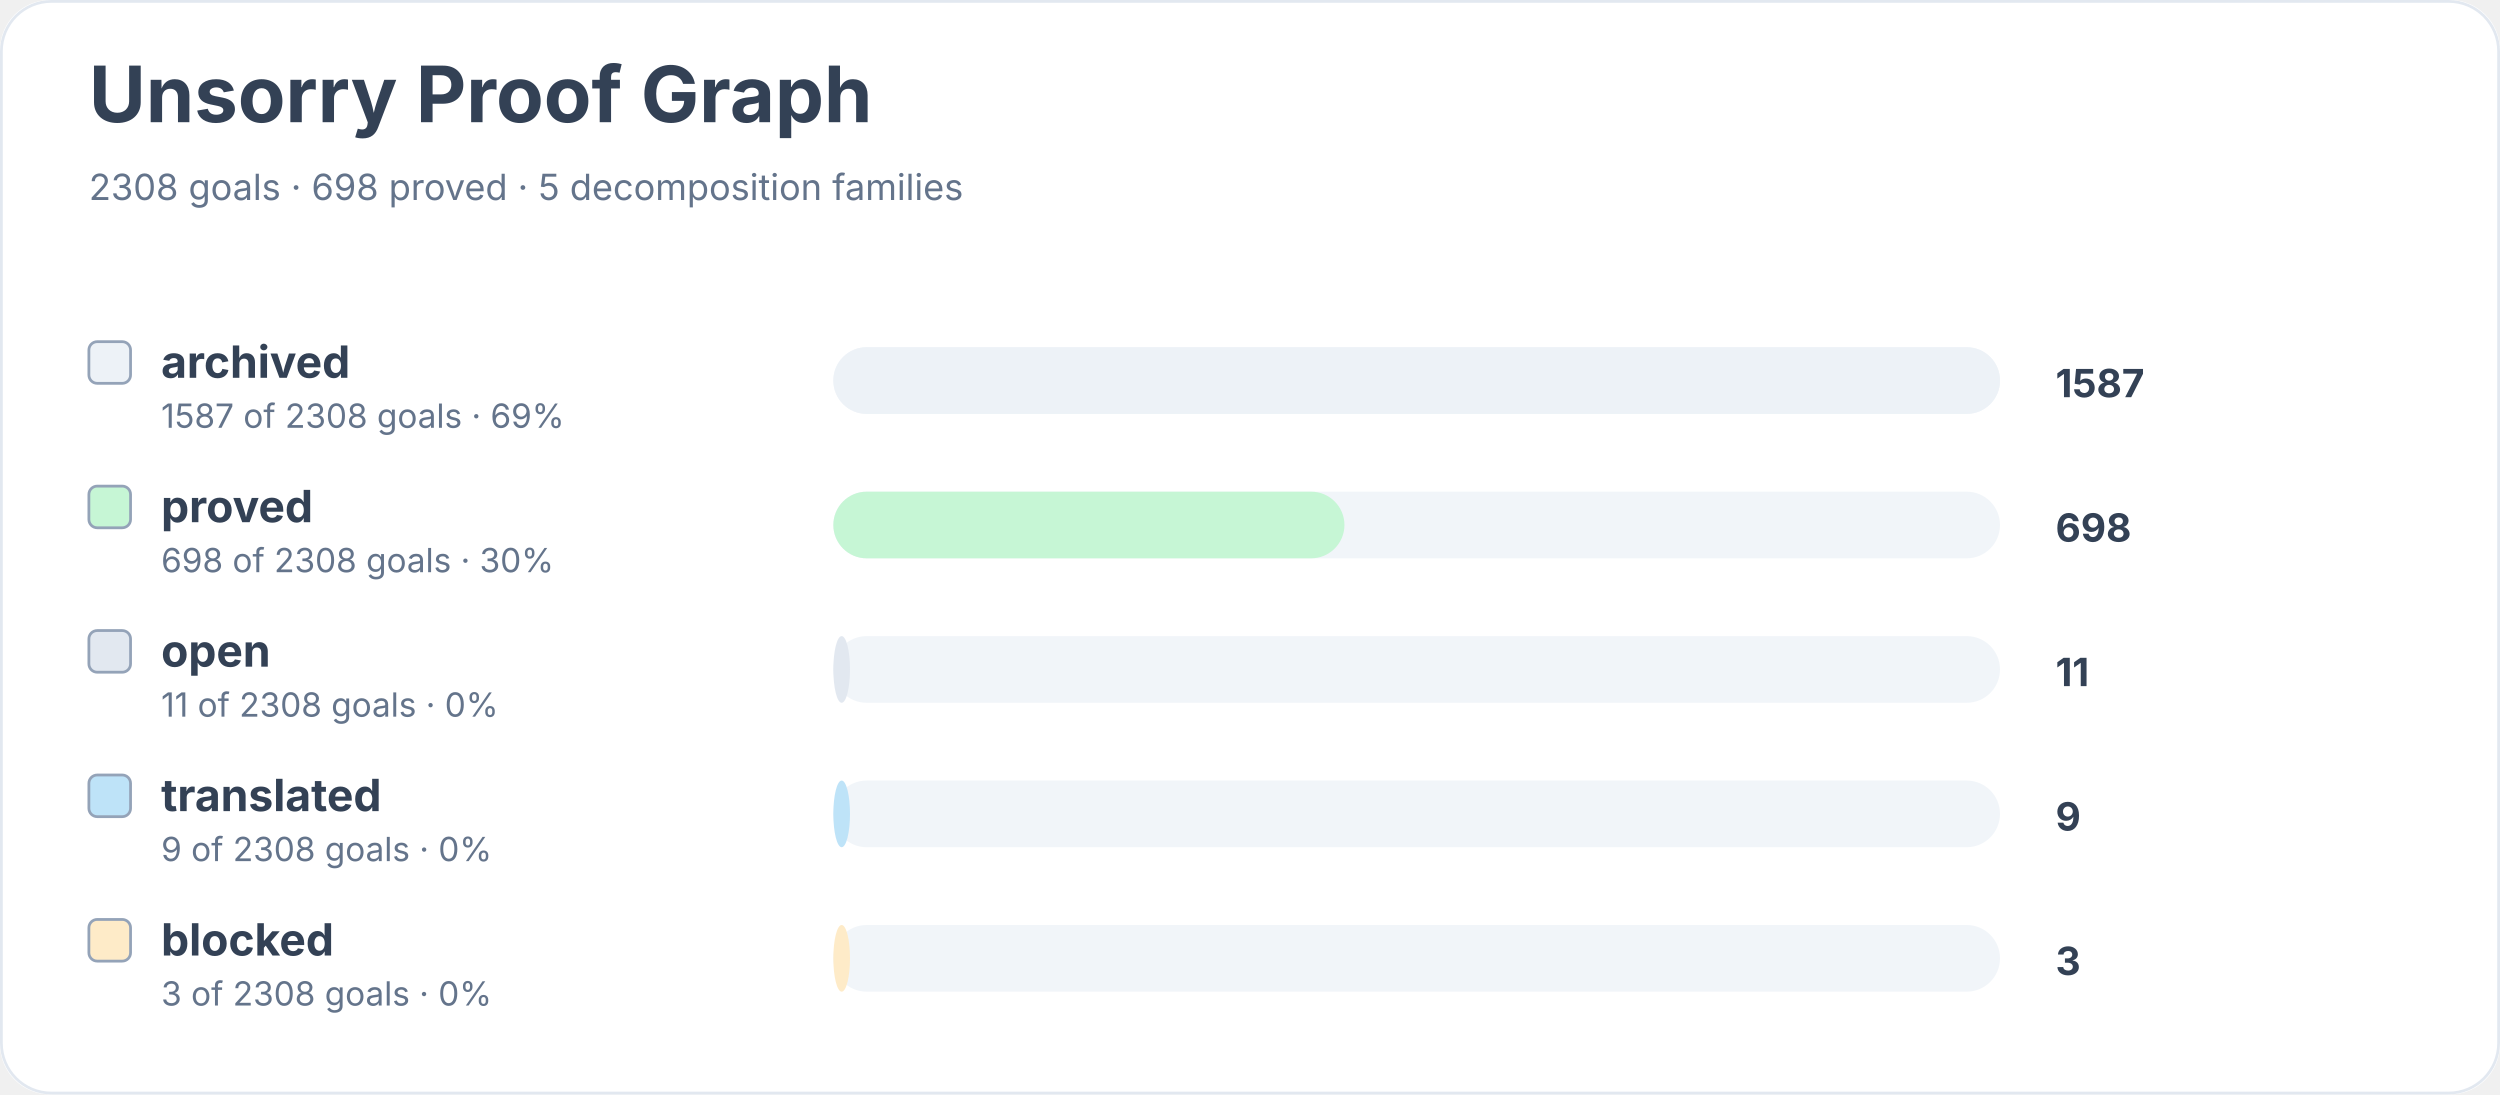
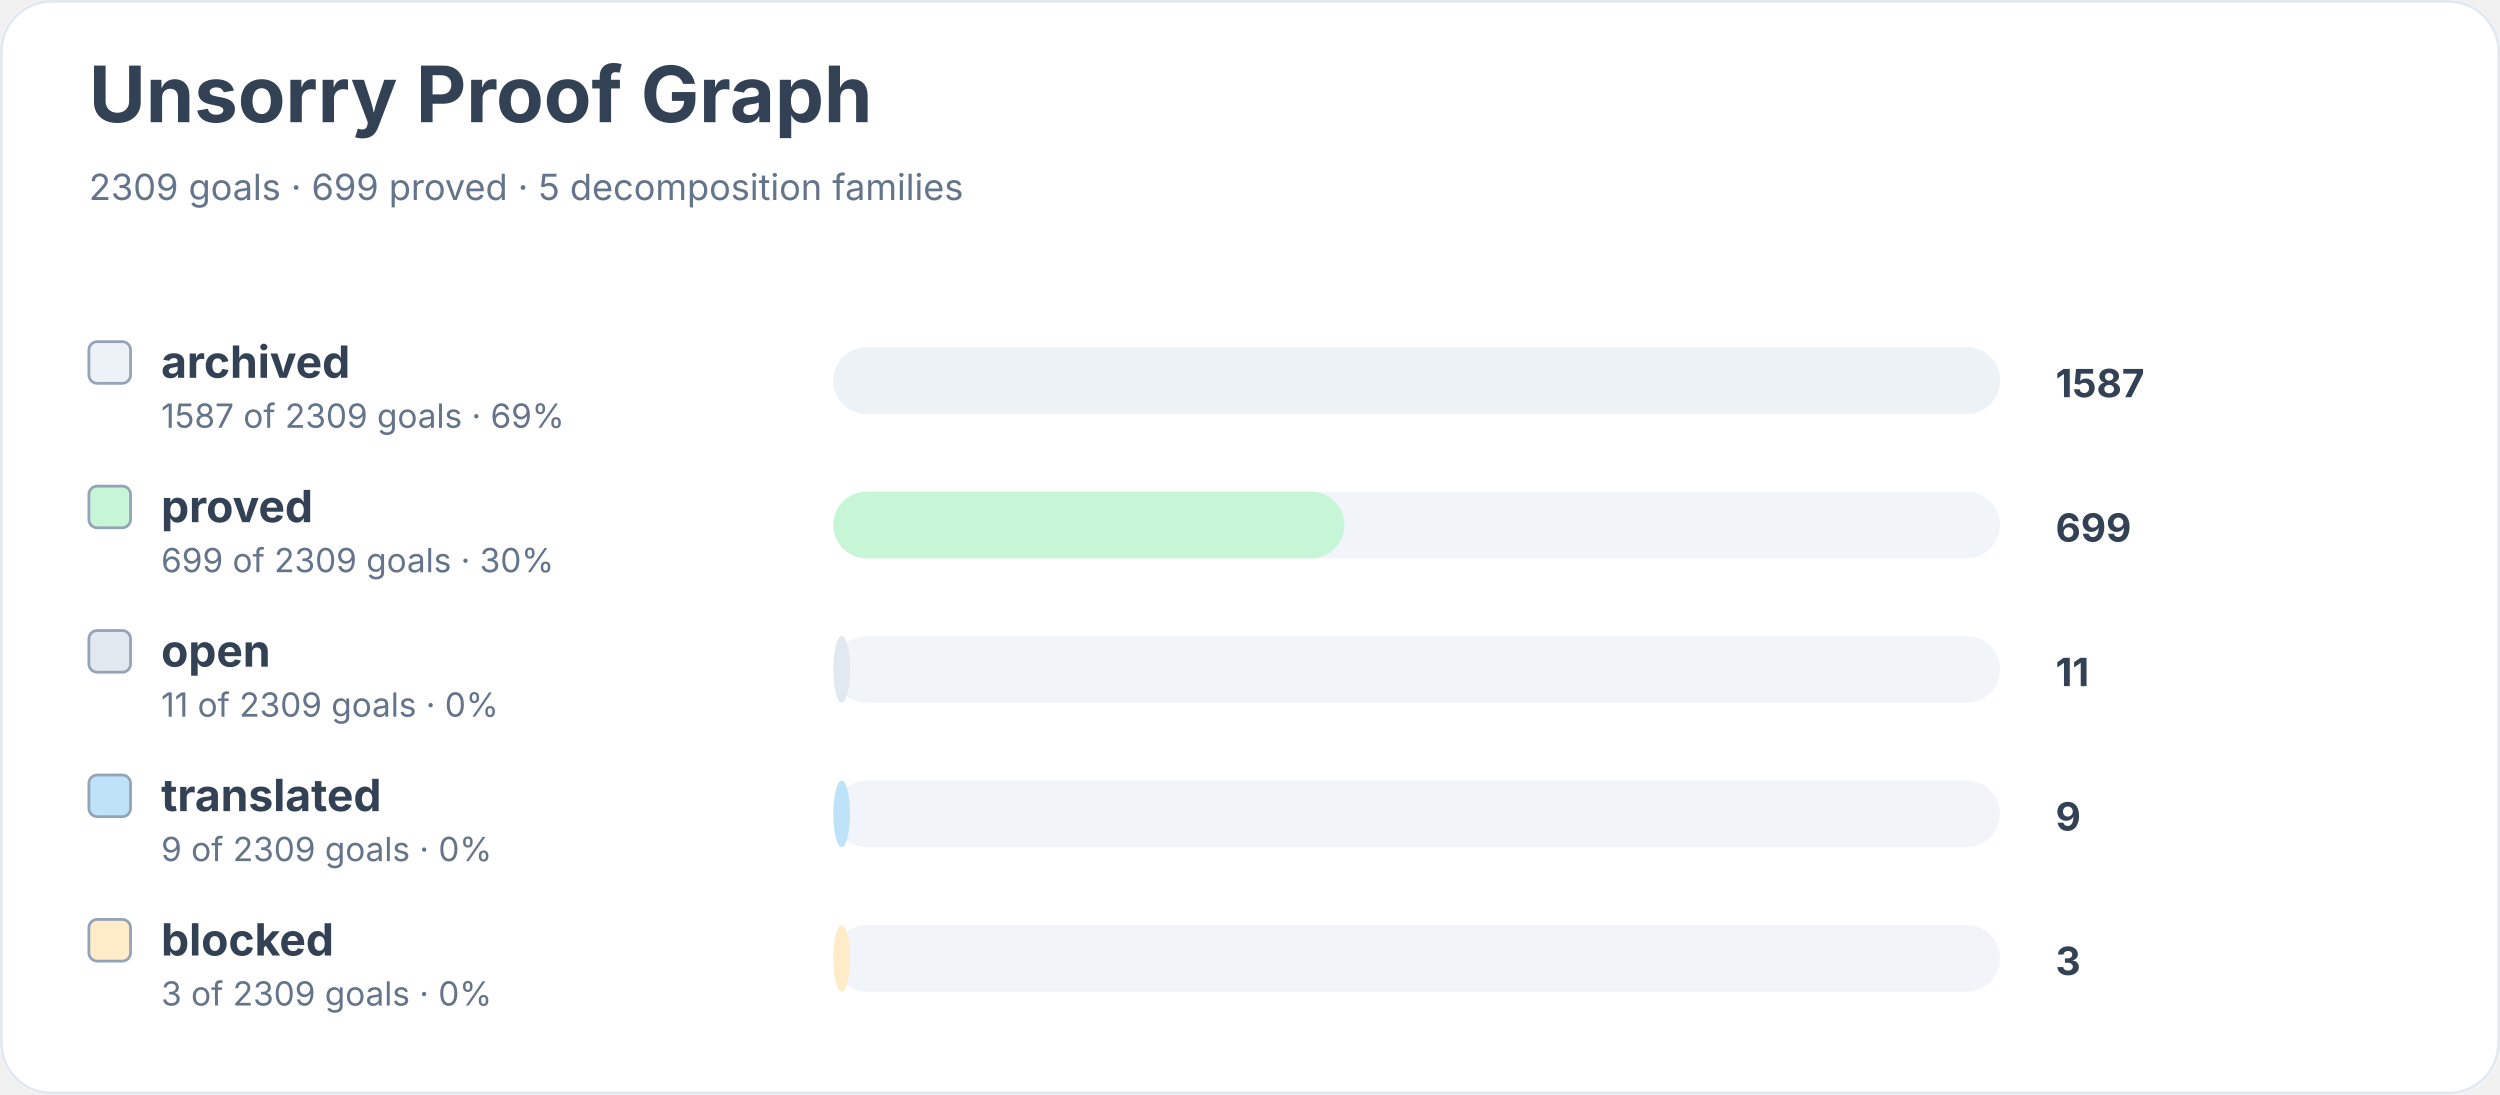
<svg xmlns="http://www.w3.org/2000/svg" width="900" height="394" viewBox="0 0 900 394" role="img" aria-labelledby="title desc">
  <rect width="900" height="100%" rx="18" fill="#ffffff" />
  <rect x="0.5" y="0.5" width="899" height="393" rx="18" fill="none" stroke="#e2e8f0" />
  <text x="32" y="44" font-family="Inter, system-ui, sans-serif" font-size="28" font-weight="700" fill="#334155">Unsorry Proof Graph</text>
-   <text x="32" y="72" font-family="Inter, system-ui, sans-serif" font-size="13" fill="#64748b">2308 goals · 698 proved · 5 decomposition families</text>
+   <text x="32" y="72" font-family="Inter, system-ui, sans-serif" font-size="13" fill="#64748b">2309 goals · 699 proved · 5 decomposition families</text>
  <rect x="32" y="123" width="15" height="15" rx="3" fill="#edf2f7" stroke="#94a3b8" />
  <text x="58" y="136" font-family="Inter, system-ui, sans-serif" font-size="16" font-weight="650" fill="#334155">archived</text>
-   <text x="58" y="154" font-family="Inter, system-ui, sans-serif" font-size="12" fill="#64748b">1587 of 2308 goals · 69%</text>
+   <text x="58" y="154" font-family="Inter, system-ui, sans-serif" font-size="12" fill="#64748b">1587 of 2309 goals · 69%</text>
  <rect x="300" y="125" width="420" height="24" rx="12" fill="#f1f5f9" />
  <rect x="300" y="125" width="420" height="24" rx="12" fill="#edf2f7" />
  <text x="740" y="143" font-family="Inter, system-ui, sans-serif" font-size="14" font-weight="700" fill="#334155">1587</text>
  <rect x="32" y="175" width="15" height="15" rx="3" fill="#c6f6d5" stroke="#94a3b8" />
  <text x="58" y="188" font-family="Inter, system-ui, sans-serif" font-size="16" font-weight="650" fill="#334155">proved</text>
-   <text x="58" y="206" font-family="Inter, system-ui, sans-serif" font-size="12" fill="#64748b">698 of 2308 goals · 30%</text>
+   <text x="58" y="206" font-family="Inter, system-ui, sans-serif" font-size="12" fill="#64748b">699 of 2309 goals · 30%</text>
  <rect x="300" y="177" width="420" height="24" rx="12" fill="#f1f5f9" />
  <rect x="300" y="177" width="184" height="24" rx="12" fill="#c6f6d5" />
-   <text x="740" y="195" font-family="Inter, system-ui, sans-serif" font-size="14" font-weight="700" fill="#334155">698</text>
+   <text x="740" y="195" font-family="Inter, system-ui, sans-serif" font-size="14" font-weight="700" fill="#334155">699</text>
  <rect x="32" y="227" width="15" height="15" rx="3" fill="#e2e8f0" stroke="#94a3b8" />
  <text x="58" y="240" font-family="Inter, system-ui, sans-serif" font-size="16" font-weight="650" fill="#334155">open</text>
-   <text x="58" y="258" font-family="Inter, system-ui, sans-serif" font-size="12" fill="#64748b">11 of 2308 goals · 0%</text>
+   <text x="58" y="258" font-family="Inter, system-ui, sans-serif" font-size="12" fill="#64748b">11 of 2309 goals · 0%</text>
  <rect x="300" y="229" width="420" height="24" rx="12" fill="#f1f5f9" />
  <rect x="300" y="229" width="6" height="24" rx="12" fill="#e2e8f0" />
  <text x="740" y="247" font-family="Inter, system-ui, sans-serif" font-size="14" font-weight="700" fill="#334155">11</text>
  <rect x="32" y="279" width="15" height="15" rx="3" fill="#bee3f8" stroke="#94a3b8" />
  <text x="58" y="292" font-family="Inter, system-ui, sans-serif" font-size="16" font-weight="650" fill="#334155">translated</text>
-   <text x="58" y="310" font-family="Inter, system-ui, sans-serif" font-size="12" fill="#64748b">9 of 2308 goals · 0%</text>
+   <text x="58" y="310" font-family="Inter, system-ui, sans-serif" font-size="12" fill="#64748b">9 of 2309 goals · 0%</text>
  <rect x="300" y="281" width="420" height="24" rx="12" fill="#f1f5f9" />
  <rect x="300" y="281" width="6" height="24" rx="12" fill="#bee3f8" />
  <text x="740" y="299" font-family="Inter, system-ui, sans-serif" font-size="14" font-weight="700" fill="#334155">9</text>
  <rect x="32" y="331" width="15" height="15" rx="3" fill="#feebc8" stroke="#94a3b8" />
  <text x="58" y="344" font-family="Inter, system-ui, sans-serif" font-size="16" font-weight="650" fill="#334155">blocked</text>
-   <text x="58" y="362" font-family="Inter, system-ui, sans-serif" font-size="12" fill="#64748b">3 of 2308 goals · 0%</text>
+   <text x="58" y="362" font-family="Inter, system-ui, sans-serif" font-size="12" fill="#64748b">3 of 2309 goals · 0%</text>
  <rect x="300" y="333" width="420" height="24" rx="12" fill="#f1f5f9" />
  <rect x="300" y="333" width="6" height="24" rx="12" fill="#feebc8" />
  <text x="740" y="351" font-family="Inter, system-ui, sans-serif" font-size="14" font-weight="700" fill="#334155">3</text>
</svg>
